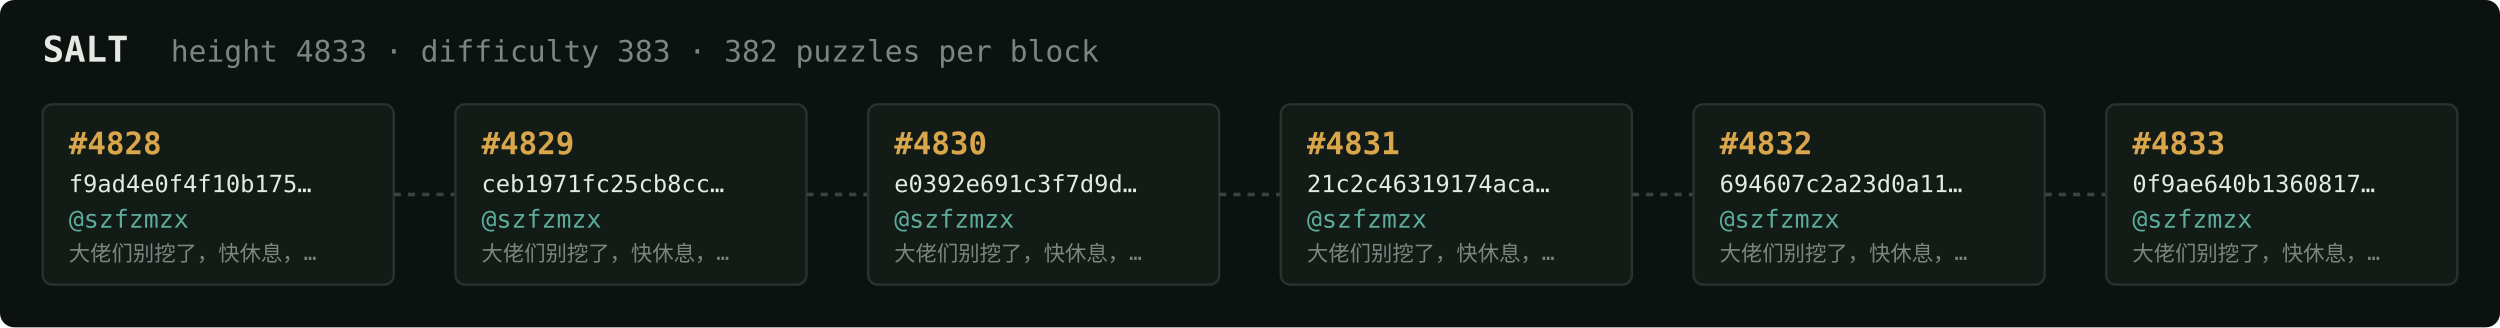
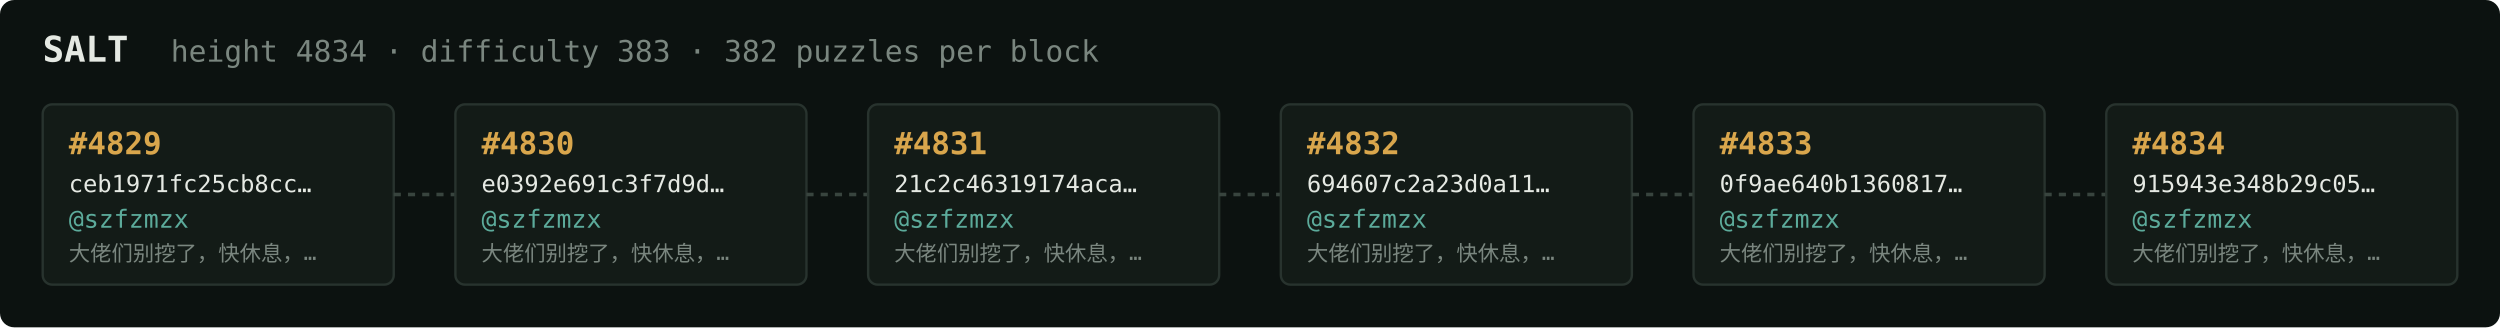
<svg xmlns="http://www.w3.org/2000/svg" width="1054" height="138" viewBox="0 0 1054 138" font-family="ui-monospace,SFMono-Regular,Menlo,monospace">
  <rect fill="#0c1210" width="1054" height="138" rx="6" />
  <text x="18" y="26" fill="#e5e9e3" font-size="15" font-weight="700">SALT</text>
-   <text x="72" y="26" fill="#7a867f" font-size="12.5">height 4833 · difficulty 383 · 382 puzzles per block</text>
+   <text x="72" y="26" fill="#7a867f" font-size="12.5">height 4834 · difficulty 383 · 382 puzzles per block</text>
  <rect x="18" y="44" width="148" height="76" rx="4" fill="#131b17" stroke="#28332e" stroke-width="1" />
-   <text x="29" y="65" fill="#d9a64c" font-size="13" font-weight="700">#4828</text>
-   <text x="29" y="81" fill="#e5e9e3" font-size="10">f9ad4e0f4f10b175…</text>
+   <text x="29" y="65" fill="#d9a64c" font-size="13" font-weight="700">#4829</text>
+   <text x="29" y="81" fill="#e5e9e3" font-size="10">ceb1971fc25cb8cc…</text>
  <text x="29" y="96" fill="#5cab9b" font-size="10.5">@szfzmzx</text>
  <text x="29" y="110" fill="#7a867f" font-size="9">大佬们别挖了，快休息，…</text>
  <line x1="166" y1="82.0" x2="192" y2="82.0" stroke="#38443e" stroke-width="1.5" stroke-dasharray="3 3" />
  <rect x="192" y="44" width="148" height="76" rx="4" fill="#131b17" stroke="#28332e" stroke-width="1" />
-   <text x="203" y="65" fill="#d9a64c" font-size="13" font-weight="700">#4829</text>
-   <text x="203" y="81" fill="#e5e9e3" font-size="10">ceb1971fc25cb8cc…</text>
+   <text x="203" y="65" fill="#d9a64c" font-size="13" font-weight="700">#4830</text>
+   <text x="203" y="81" fill="#e5e9e3" font-size="10">e0392e691c3f7d9d…</text>
  <text x="203" y="96" fill="#5cab9b" font-size="10.5">@szfzmzx</text>
  <text x="203" y="110" fill="#7a867f" font-size="9">大佬们别挖了，快休息，…</text>
  <line x1="340" y1="82.0" x2="366" y2="82.0" stroke="#38443e" stroke-width="1.5" stroke-dasharray="3 3" />
  <rect x="366" y="44" width="148" height="76" rx="4" fill="#131b17" stroke="#28332e" stroke-width="1" />
-   <text x="377" y="65" fill="#d9a64c" font-size="13" font-weight="700">#4830</text>
-   <text x="377" y="81" fill="#e5e9e3" font-size="10">e0392e691c3f7d9d…</text>
+   <text x="377" y="65" fill="#d9a64c" font-size="13" font-weight="700">#4831</text>
+   <text x="377" y="81" fill="#e5e9e3" font-size="10">21c2c46319174aca…</text>
  <text x="377" y="96" fill="#5cab9b" font-size="10.5">@szfzmzx</text>
  <text x="377" y="110" fill="#7a867f" font-size="9">大佬们别挖了，快休息，…</text>
  <line x1="514" y1="82.0" x2="540" y2="82.0" stroke="#38443e" stroke-width="1.5" stroke-dasharray="3 3" />
  <rect x="540" y="44" width="148" height="76" rx="4" fill="#131b17" stroke="#28332e" stroke-width="1" />
-   <text x="551" y="65" fill="#d9a64c" font-size="13" font-weight="700">#4831</text>
-   <text x="551" y="81" fill="#e5e9e3" font-size="10">21c2c46319174aca…</text>
+   <text x="551" y="65" fill="#d9a64c" font-size="13" font-weight="700">#4832</text>
+   <text x="551" y="81" fill="#e5e9e3" font-size="10">694607c2a23d0a11…</text>
  <text x="551" y="96" fill="#5cab9b" font-size="10.5">@szfzmzx</text>
  <text x="551" y="110" fill="#7a867f" font-size="9">大佬们别挖了，快休息，…</text>
  <line x1="688" y1="82.0" x2="714" y2="82.0" stroke="#38443e" stroke-width="1.5" stroke-dasharray="3 3" />
  <rect x="714" y="44" width="148" height="76" rx="4" fill="#131b17" stroke="#28332e" stroke-width="1" />
-   <text x="725" y="65" fill="#d9a64c" font-size="13" font-weight="700">#4832</text>
-   <text x="725" y="81" fill="#e5e9e3" font-size="10">694607c2a23d0a11…</text>
+   <text x="725" y="65" fill="#d9a64c" font-size="13" font-weight="700">#4833</text>
+   <text x="725" y="81" fill="#e5e9e3" font-size="10">0f9ae640b1360817…</text>
  <text x="725" y="96" fill="#5cab9b" font-size="10.5">@szfzmzx</text>
  <text x="725" y="110" fill="#7a867f" font-size="9">大佬们别挖了，快休息，…</text>
  <line x1="862" y1="82.0" x2="888" y2="82.0" stroke="#38443e" stroke-width="1.5" stroke-dasharray="3 3" />
  <rect x="888" y="44" width="148" height="76" rx="4" fill="#131b17" stroke="#28332e" stroke-width="1" />
-   <text x="899" y="65" fill="#d9a64c" font-size="13" font-weight="700">#4833</text>
-   <text x="899" y="81" fill="#e5e9e3" font-size="10">0f9ae640b1360817…</text>
+   <text x="899" y="65" fill="#d9a64c" font-size="13" font-weight="700">#4834</text>
+   <text x="899" y="81" fill="#e5e9e3" font-size="10">915943e348b29c05…</text>
  <text x="899" y="96" fill="#5cab9b" font-size="10.5">@szfzmzx</text>
  <text x="899" y="110" fill="#7a867f" font-size="9">大佬们别挖了，快休息，…</text>
</svg>
